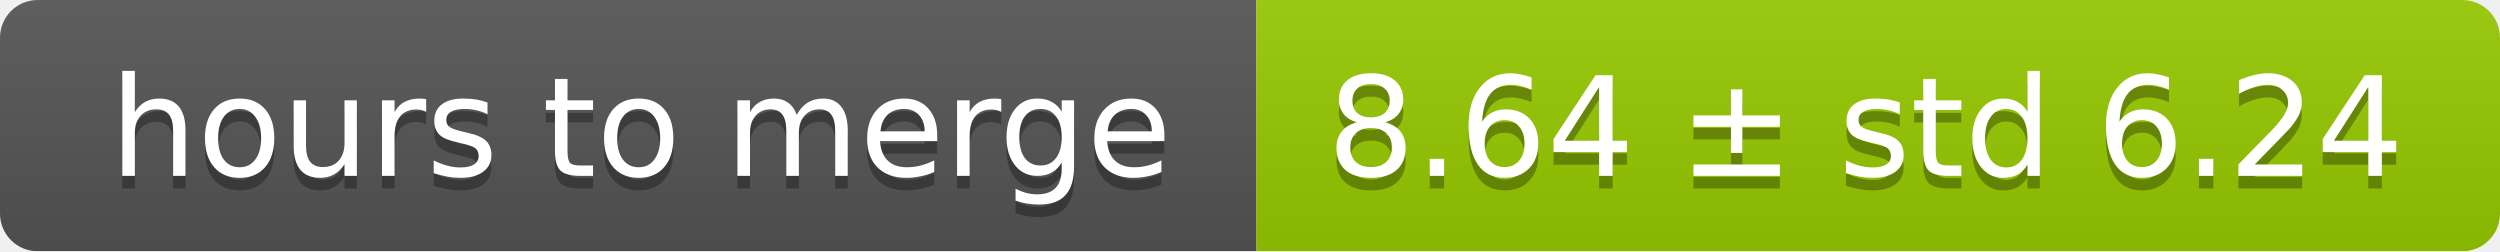
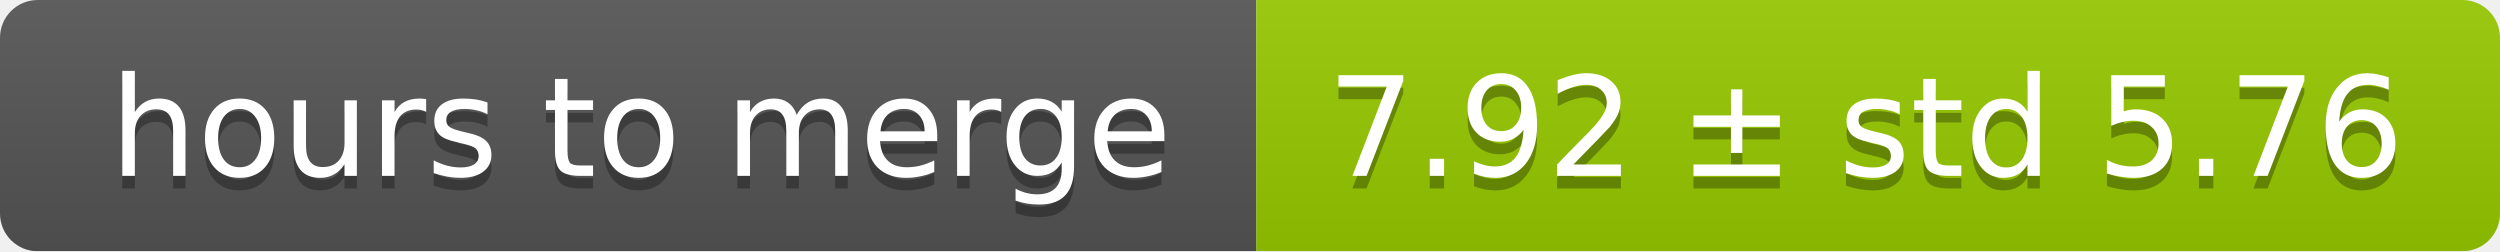
<svg xmlns="http://www.w3.org/2000/svg" width="199" height="20">
  <linearGradient id="smooth" x2="0" y2="100%">
    <stop offset="0" stop-color="#bbb" stop-opacity=".1" />
    <stop offset="1" stop-opacity=".1" />
  </linearGradient>
  <mask id="round">
    <rect width="199" height="20" rx="3" fill="#fff" />
  </mask>
  <g mask="url(#round)">
    <rect width="100" height="20" fill="#555" />
    <rect x="100" width="99" height="20" fill="#97ca00" />
    <rect width="199" height="20" fill="url(#smooth)" />
  </g>
  <g fill="#fff" text-anchor="middle" font-family="DejaVu Sans,Verdana,Geneva,sans-serif" font-size="11">
    <text x="51" y="15" fill="#010101" fill-opacity=".3">hours to merge</text>
    <text x="51" y="14">hours to merge</text>
-     <text x="148.5" y="15" fill="#010101" fill-opacity=".3">8.64 ± std 6.24</text>
-     <text x="148.5" y="14">8.64 ± std 6.24</text>
+     <text x="148.5" y="15" fill="#010101" fill-opacity=".3">7.92 ± std 5.76</text>
+     <text x="148.5" y="14">7.92 ± std 5.76</text>
  </g>
</svg>
